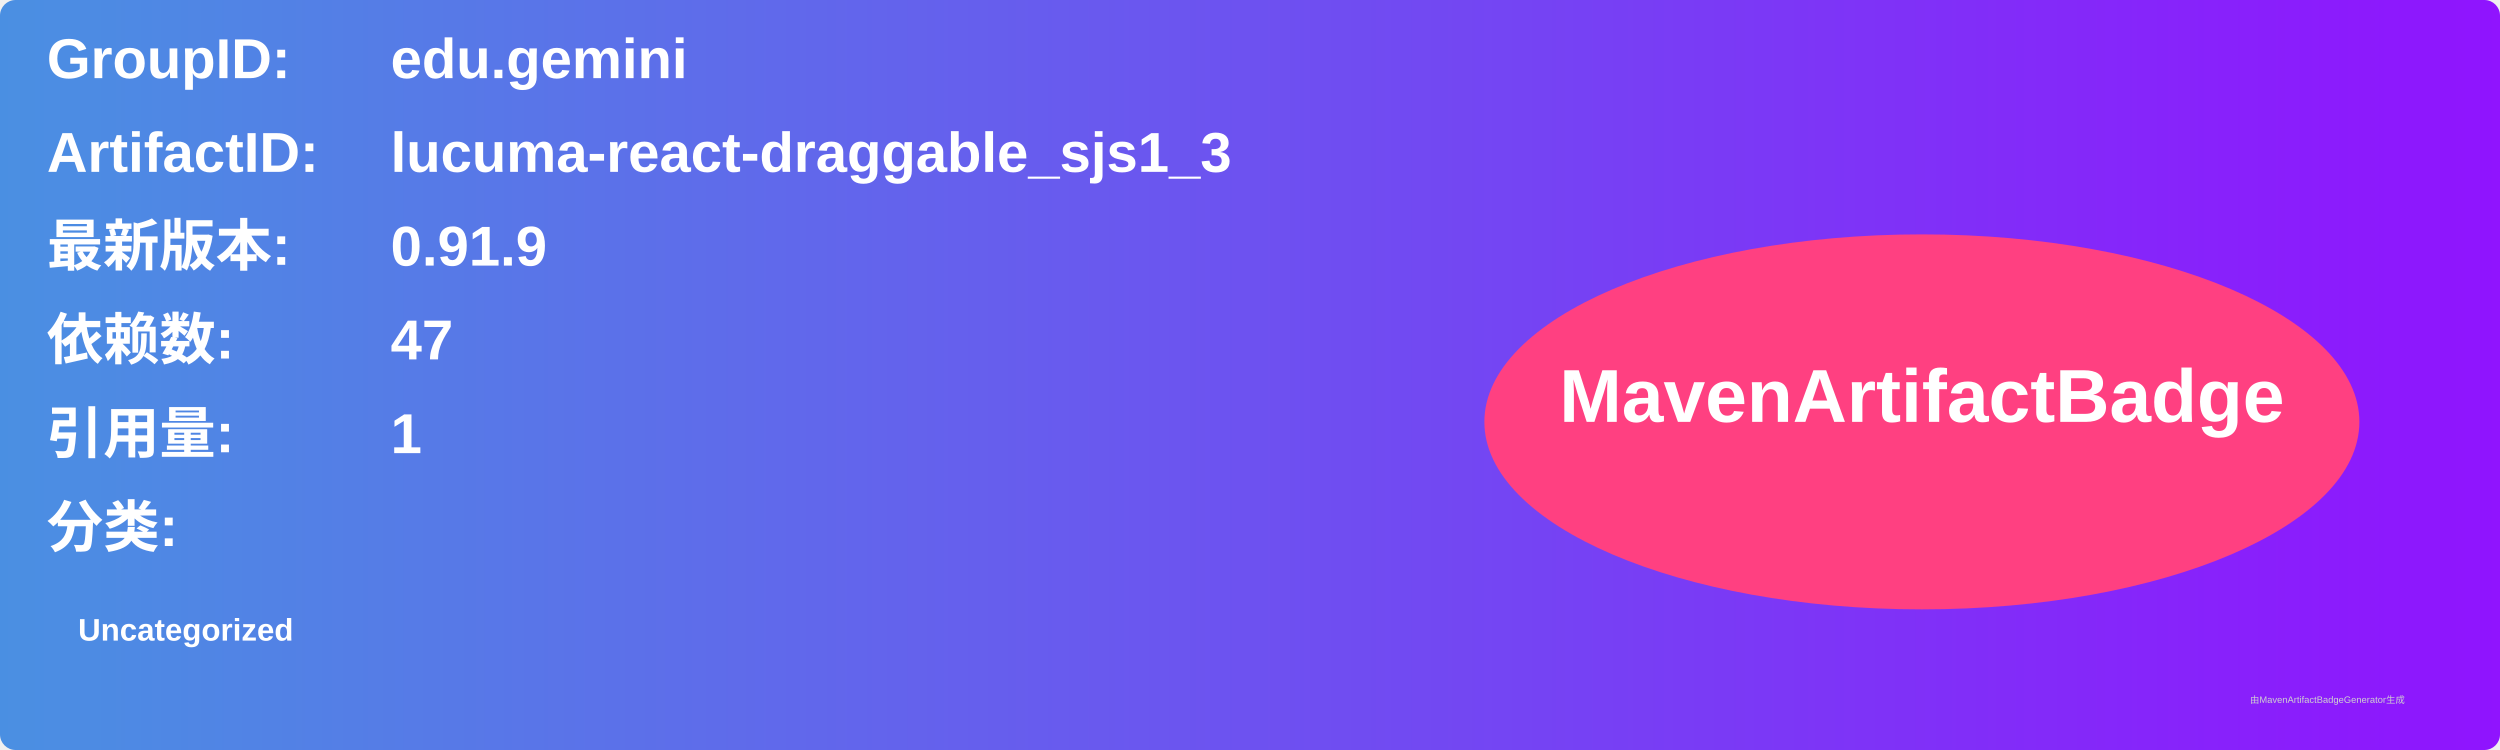
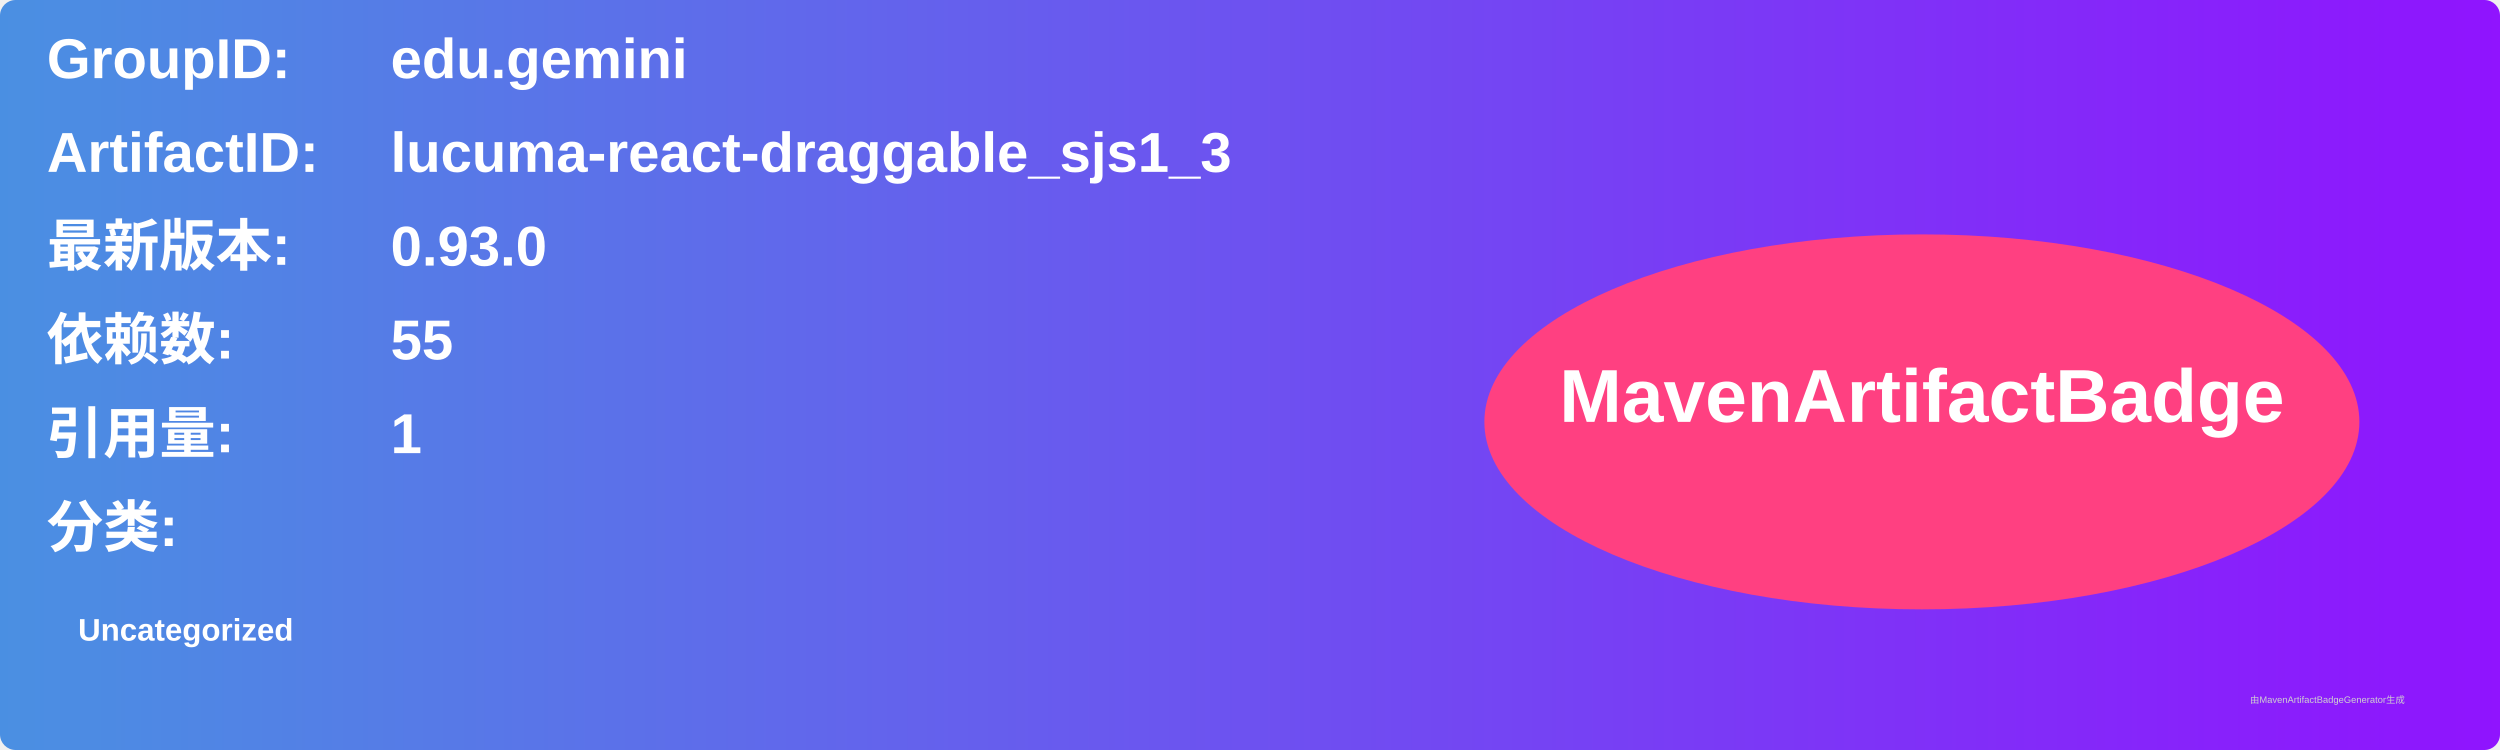
<svg xmlns="http://www.w3.org/2000/svg" width="800" height="240" viewBox="0 0 800 240">
  <linearGradient id="grad" x1="0%" y1="0%" x2="100%" y2="0%">
    <stop offset="0%" stop-color="#4a90e2" />
    <stop offset="100%" stop-color="#9013fe" />
  </linearGradient>
  <rect width="100%" height="100%" rx="5" ry="5" fill="url(#grad)" />
  <g transform="translate(15, 15)">
    <text x="0" y="10" font-family="Arial" font-size="18" fill="white" font-weight="bold" width="260">GroupID:</text>
    <text x="110" y="10" font-family="Arial" font-size="18" fill="white" font-weight="bold" width="460">edu.gemini</text>
    <text x="0" y="40" font-family="Arial" font-size="18" fill="white" font-weight="bold" width="260">ArtifactID:</text>
    <text x="110" y="40" font-family="Arial" font-size="18" fill="white" font-weight="bold" width="460">lucuma-react-draggable_sjs1_3</text>
    <text x="0" y="70" font-family="Arial" font-size="18" fill="white" font-weight="bold">最新版本:</text>
    <text x="110" y="70" font-family="Arial" font-size="18" fill="white" font-weight="bold">
-       <tspan font-weight="bold">0.91.9</tspan>
+       <tspan font-weight="bold">0.93.0</tspan>
    </text>
    <text x="0" y="100" font-family="Arial" font-size="18" fill="white" font-weight="bold">依赖数: </text>
    <text x="110" y="100" font-family="Arial" font-size="18" fill="white">
-       <tspan font-weight="bold">47</tspan>
+       <tspan font-weight="bold">55</tspan>
    </text>
    <text x="0" y="130" font-family="Arial" font-size="18" fill="white" font-weight="bold">引用量: </text>
    <text x="110" y="130" font-family="Arial" font-size="18" fill="white">
      <tspan font-weight="bold">1</tspan>
    </text>
    <text x="0" y="160" font-family="Arial" font-size="18" fill="white" font-weight="bold">分类:</text>
    <text x="10" y="190" font-family="Arial" font-size="10" fill="white">
      <tspan font-weight="bold">Uncategorized</tspan>
    </text>
    <ellipse cx="600" cy="120" rx="140" ry="60" fill="#ff4081" />
    <text x="600" y="120" text-anchor="middle" font-family="Arial" font-size="24" fill="white" font-weight="bold">MavenArtifactBadge</text>
  </g>
  <text x="720" y="225" font-family="Arial" font-size="3" fill="#d0d0d0">由MavenArtifactBadgeGenerator生成</text>
</svg>
